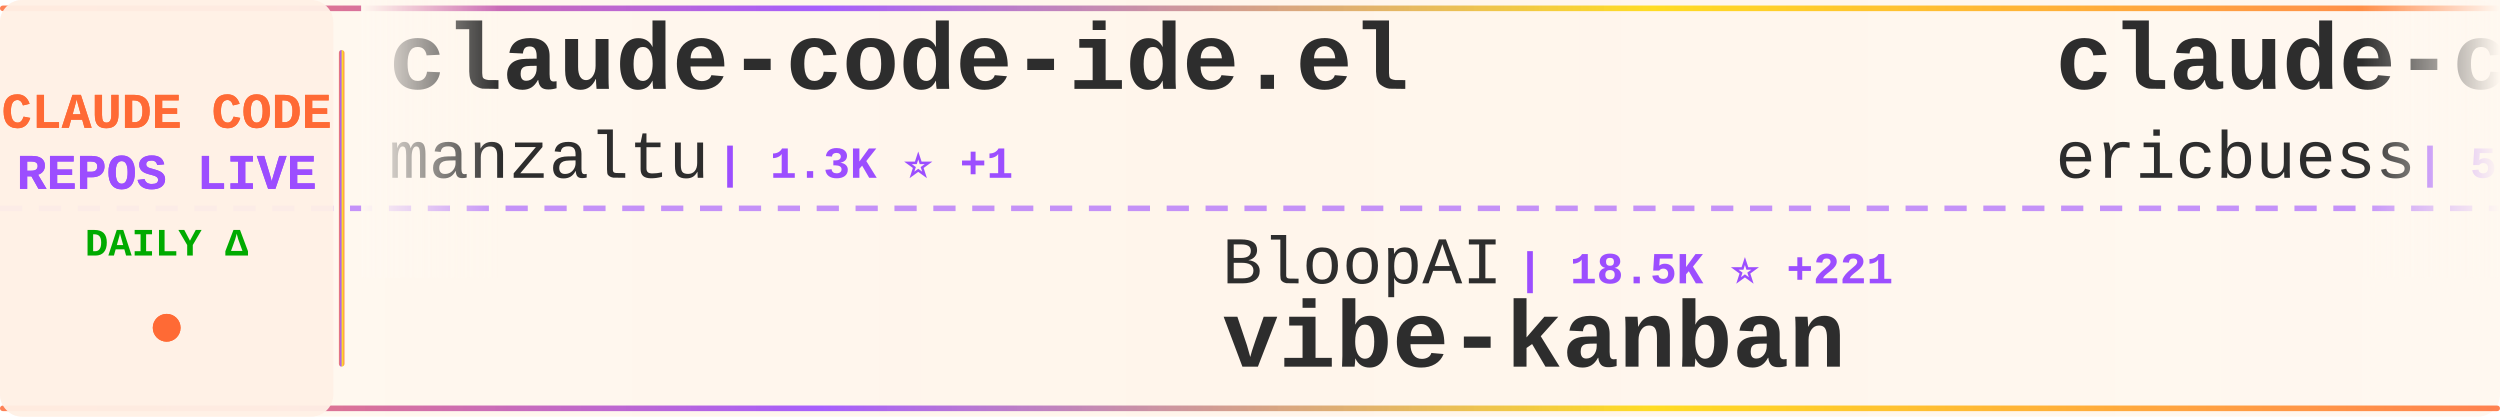
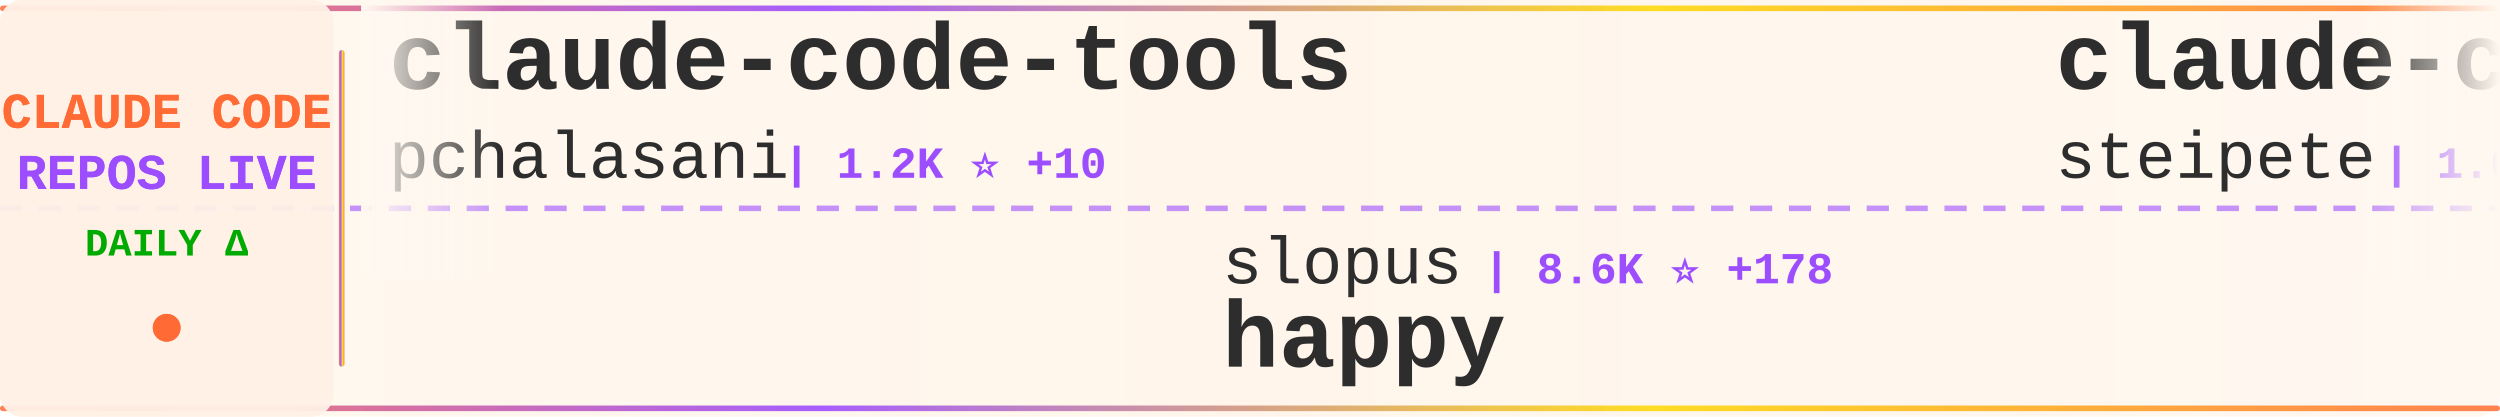
<svg xmlns="http://www.w3.org/2000/svg" width="900" height="150">
  <defs>
    <linearGradient id="tickerBg" x1="0%" y1="0%" x2="100%" y2="0%">
      <stop offset="0%" style="stop-color:#fff8f0;stop-opacity:0.98" />
      <stop offset="50%" style="stop-color:#fff5eb;stop-opacity:1" />
      <stop offset="100%" style="stop-color:#fff8f0;stop-opacity:0.98" />
    </linearGradient>
    <linearGradient id="borderGrad" x1="0%" y1="0%" x2="100%" y2="0%">
      <stop offset="0%" style="stop-color:#FF6B35;stop-opacity:0.85">
        <animate attributeName="stop-opacity" values="0.85;1;0.85" dur="2s" repeatCount="indefinite" />
      </stop>
      <stop offset="33%" style="stop-color:#9C4EFF;stop-opacity:0.9">
        <animate attributeName="stop-opacity" values="0.9;1;0.9" dur="2.2s" repeatCount="indefinite" />
      </stop>
      <stop offset="66%" style="stop-color:#FFD700;stop-opacity:0.85">
        <animate attributeName="stop-opacity" values="0.85;1;0.85" dur="1.8s" repeatCount="indefinite" />
      </stop>
      <stop offset="100%" style="stop-color:#FF6B35;stop-opacity:0.85">
        <animate attributeName="stop-opacity" values="0.85;1;0.85" dur="2s" repeatCount="indefinite" />
      </stop>
    </linearGradient>
    <filter id="textGlow">
      <feGaussianBlur stdDeviation="0.15" result="coloredBlur" />
      <feMerge>
        <feMergeNode in="coloredBlur" />
        <feMergeNode in="SourceGraphic" />
      </feMerge>
    </filter>
    <filter id="metricGlow">
      <feGaussianBlur stdDeviation="0.2" result="coloredBlur" />
      <feMerge>
        <feMergeNode in="coloredBlur" />
        <feMergeNode in="SourceGraphic" />
      </feMerge>
    </filter>
    <linearGradient id="leftFade" x1="0%" y1="0%" x2="100%" y2="0%">
      <stop offset="0%" style="stop-color:#fff8f0;stop-opacity:1" />
      <stop offset="100%" style="stop-color:#fff8f0;stop-opacity:0" />
    </linearGradient>
    <linearGradient id="rightFade" x1="0%" y1="0%" x2="100%" y2="0%">
      <stop offset="0%" style="stop-color:#fff8f0;stop-opacity:0" />
      <stop offset="100%" style="stop-color:#fff8f0;stop-opacity:1" />
    </linearGradient>
  </defs>
  <rect width="900" height="150" fill="url(#tickerBg)" rx="8" />
  <rect x="0" y="2" width="900" height="2" fill="url(#borderGrad)" rx="1" />
  <rect x="0" y="146" width="900" height="2" fill="url(#borderGrad)" rx="1" />
  <line x1="0" y1="75" x2="900" y2="75" stroke="#9C4EFF" stroke-width="2" stroke-dasharray="8 6" opacity="0.6" />
  <rect x="0" y="0" width="120" height="150" fill="#fff0e6" opacity="0.95" rx="8" />
  <text x="60" y="46" font-family="'Courier New', monospace" font-size="18" font-weight="bold" fill="#FF6B35" text-anchor="middle" filter="url(#textGlow)">
    CLAUDE CODE
  </text>
  <text x="60" y="68" font-family="'Courier New', monospace" font-size="18" font-weight="bold" fill="#9C4EFF" text-anchor="middle" filter="url(#textGlow)">
    REPOS LIVE
  </text>
  <text x="60" y="92" font-family="'Courier New', monospace" font-size="14" font-weight="bold" fill="#00aa00" text-anchor="middle">
    DAILY Δ
  </text>
  <circle cx="60" cy="118" r="5" fill="#FF6B35" filter="url(#metricGlow)">
    <animate attributeName="r" values="4;6;4" dur="1.5s" repeatCount="indefinite" />
    <animate attributeName="opacity" values="0.6;1;0.6" dur="1.5s" repeatCount="indefinite" />
  </circle>
  <rect x="122" y="18" width="2" height="114" fill="url(#borderGrad)" rx="1" />
  <clipPath id="tickerClip">
    <rect x="130" y="0" width="770" height="150" />
  </clipPath>
  <g clip-path="url(#tickerClip)">
    <g id="tickerItems">
      <animateTransform attributeName="transform" attributeType="XML" type="translate" from="0 0" to="-3000 0" dur="54s" repeatCount="indefinite" />
      <g transform="translate(0, 0)">
-         <text x="140" y="32" font-family="'Courier New', monospace" font-size="34" font-weight="bold" fill="#2d2d2d">claude-code-ide.el</text>
-         <text x="140" y="64" font-family="'Courier New', monospace" font-size="24" font-weight="normal" fill="#2d2d2d" opacity="1.0">manzaltu</text>
-         <text x="258" y="64" font-family="'Courier New', monospace" font-size="16" font-weight="bold" fill="#9C4EFF"> | 1.3K ⭐ +1</text>
+         <text x="140" y="32" font-family="'Courier New', monospace" font-size="34" font-weight="bold" fill="#2d2d2d">claude-code-tools</text>
+         <text x="140" y="64" font-family="'Courier New', monospace" font-size="24" font-weight="normal" fill="#2d2d2d" opacity="1.0">pchalasani</text>
+         <text x="282" y="64" font-family="'Courier New', monospace" font-size="16" font-weight="bold" fill="#9C4EFF"> | 1.2K ⭐ +10</text>
      </g>
      <g transform="translate(300, 0)">
-         <text x="140" y="102" font-family="'Courier New', monospace" font-size="24" font-weight="normal" fill="#2d2d2d" opacity="1.0">BloopAI</text>
-         <text x="246" y="102" font-family="'Courier New', monospace" font-size="16" font-weight="bold" fill="#9C4EFF"> | 18.5K ⭐ +221</text>
-         <text x="140" y="132" font-family="'Courier New', monospace" font-size="34" font-weight="bold" fill="#2d2d2d">vibe-kanban</text>
+         <text x="140" y="102" font-family="'Courier New', monospace" font-size="24" font-weight="normal" fill="#2d2d2d" opacity="1.0">slopus</text>
+         <text x="234" y="102" font-family="'Courier New', monospace" font-size="16" font-weight="bold" fill="#9C4EFF"> | 8.6K ⭐ +178</text>
+         <text x="140" y="132" font-family="'Courier New', monospace" font-size="34" font-weight="bold" fill="#2d2d2d">happy</text>
      </g>
      <g transform="translate(600, 0)">
+         <text x="140" y="32" font-family="'Courier New', monospace" font-size="34" font-weight="bold" fill="#2d2d2d">claude-code-mcp</text>
+         <text x="140" y="64" font-family="'Courier New', monospace" font-size="24" font-weight="normal" fill="#2d2d2d" opacity="1.0">steipete</text>
+         <text x="258" y="64" font-family="'Courier New', monospace" font-size="16" font-weight="bold" fill="#9C4EFF"> | 1.0K ⭐ +1</text>
+       </g>
+       <g transform="translate(900, 0)">
+         <text x="140" y="102" font-family="'Courier New', monospace" font-size="24" font-weight="normal" fill="#2d2d2d" opacity="1.0">affaan-m</text>
+         <text x="258" y="102" font-family="'Courier New', monospace" font-size="16" font-weight="bold" fill="#9C4EFF"> | 20.5K ⭐ +5.8K</text>
+         <text x="140" y="132" font-family="'Courier New', monospace" font-size="34" font-weight="bold" fill="#2d2d2d">everything-claude-code</text>
+       </g>
+       <g transform="translate(1200, 0)">
+         <text x="140" y="32" font-family="'Courier New', monospace" font-size="34" font-weight="bold" fill="#2d2d2d">claude-code-config</text>
+         <text x="140" y="64" font-family="'Courier New', monospace" font-size="24" font-weight="normal" fill="#2d2d2d" opacity="1.0">jarrodwatts</text>
+         <text x="294" y="64" font-family="'Courier New', monospace" font-size="16" font-weight="bold" fill="#9C4EFF"> | 870 ⭐ +4</text>
+       </g>
+       <g transform="translate(1500, 0)">
+         <text x="140" y="102" font-family="'Courier New', monospace" font-size="24" font-weight="normal" fill="#2d2d2d" opacity="1.0">edmund-io</text>
+         <text x="270" y="102" font-family="'Courier New', monospace" font-size="16" font-weight="bold" fill="#9C4EFF"> | 1.0K ⭐ +12</text>
+         <text x="140" y="132" font-family="'Courier New', monospace" font-size="34" font-weight="bold" fill="#2d2d2d">edmunds-claude-code</text>
+       </g>
+       <g transform="translate(1800, 0)">
+         <text x="140" y="32" font-family="'Courier New', monospace" font-size="34" font-weight="bold" fill="#2d2d2d">claude-code-hooks-multi-...</text>
+         <text x="140" y="64" font-family="'Courier New', monospace" font-size="24" font-weight="normal" fill="#2d2d2d" opacity="1.0">disler</text>
+         <text x="234" y="64" font-family="'Courier New', monospace" font-size="16" font-weight="bold" fill="#9C4EFF"> | 920 ⭐ +4</text>
+       </g>
+       <g transform="translate(2100, 0)">
+         <text x="140" y="102" font-family="'Courier New', monospace" font-size="24" font-weight="normal" fill="#2d2d2d" opacity="1.0">simonw</text>
+         <text x="234" y="102" font-family="'Courier New', monospace" font-size="16" font-weight="bold" fill="#9C4EFF"> | 837 ⭐ +10</text>
+         <text x="140" y="132" font-family="'Courier New', monospace" font-size="34" font-weight="bold" fill="#2d2d2d">claude-code-transcripts</text>
+       </g>
+       <g transform="translate(2400, 0)">
        <text x="140" y="32" font-family="'Courier New', monospace" font-size="34" font-weight="bold" fill="#2d2d2d">claude-code-docs</text>
        <text x="140" y="64" font-family="'Courier New', monospace" font-size="24" font-weight="normal" fill="#2d2d2d" opacity="1.0">ericbuess</text>
-         <text x="270" y="64" font-family="'Courier New', monospace" font-size="16" font-weight="bold" fill="#9C4EFF"> | 588 ⭐ +18</text>
-       </g>
-       <g transform="translate(900, 0)">
-         <text x="140" y="102" font-family="'Courier New', monospace" font-size="24" font-weight="normal" fill="#2d2d2d" opacity="1.0">darcyegb</text>
-         <text x="258" y="102" font-family="'Courier New', monospace" font-size="16" font-weight="bold" fill="#9C4EFF"> | 487 ⭐ +1</text>
-         <text x="140" y="132" font-family="'Courier New', monospace" font-size="34" font-weight="bold" fill="#2d2d2d">ClaudeCodeAgents</text>
-       </g>
-       <g transform="translate(1200, 0)">
-         <text x="140" y="32" font-family="'Courier New', monospace" font-size="34" font-weight="bold" fill="#2d2d2d">skills</text>
-         <text x="140" y="64" font-family="'Courier New', monospace" font-size="24" font-weight="normal" fill="#2d2d2d" opacity="1.0">anthropics</text>
-         <text x="282" y="64" font-family="'Courier New', monospace" font-size="16" font-weight="bold" fill="#9C4EFF"> | 50.0K ⭐ +1.6K</text>
-       </g>
-       <g transform="translate(1500, 0)">
-         <text x="140" y="102" font-family="'Courier New', monospace" font-size="24" font-weight="normal" fill="#2d2d2d" opacity="1.0">d-kimuson</text>
-         <text x="270" y="102" font-family="'Courier New', monospace" font-size="16" font-weight="bold" fill="#9C4EFF"> | 812 ⭐ +6</text>
-         <text x="140" y="132" font-family="'Courier New', monospace" font-size="34" font-weight="bold" fill="#2d2d2d">claude-code-viewer</text>
-       </g>
-       <g transform="translate(1800, 0)">
-         <text x="140" y="32" font-family="'Courier New', monospace" font-size="34" font-weight="bold" fill="#2d2d2d">claude-code-subagents</text>
-         <text x="140" y="64" font-family="'Courier New', monospace" font-size="24" font-weight="normal" fill="#2d2d2d" opacity="1.0">0xfurai</text>
-         <text x="246" y="64" font-family="'Courier New', monospace" font-size="16" font-weight="bold" fill="#9C4EFF"> | 652 ⭐ +3</text>
-       </g>
-       <g transform="translate(2100, 0)">
-         <text x="140" y="102" font-family="'Courier New', monospace" font-size="24" font-weight="normal" fill="#2d2d2d" opacity="1.0">pchalasani</text>
-         <text x="282" y="102" font-family="'Courier New', monospace" font-size="16" font-weight="bold" fill="#9C4EFF"> | 1.2K ⭐ +10</text>
-         <text x="140" y="132" font-family="'Courier New', monospace" font-size="34" font-weight="bold" fill="#2d2d2d">claude-code-tools</text>
-       </g>
-       <g transform="translate(2400, 0)">
-         <text x="140" y="32" font-family="'Courier New', monospace" font-size="34" font-weight="bold" fill="#2d2d2d">opcode</text>
-         <text x="140" y="64" font-family="'Courier New', monospace" font-size="24" font-weight="normal" fill="#2d2d2d" opacity="1.0">winfunc</text>
-         <text x="246" y="64" font-family="'Courier New', monospace" font-size="16" font-weight="bold" fill="#9C4EFF"> | 20.1K ⭐ +23</text>
+         <text x="270" y="64" font-family="'Courier New', monospace" font-size="16" font-weight="bold" fill="#9C4EFF"> | 593 ⭐ +21</text>
      </g>
      <g transform="translate(2700, 0)">
-         <text x="140" y="102" font-family="'Courier New', monospace" font-size="24" font-weight="normal" fill="#2d2d2d" opacity="1.0">lyconear</text>
-         <text x="258" y="102" font-family="'Courier New', monospace" font-size="16" font-weight="bold" fill="#9C4EFF"> | 4 ⭐</text>
-         <text x="140" y="132" font-family="'Courier New', monospace" font-size="34" font-weight="bold" fill="#2d2d2d">Claude-Code</text>
+         <text x="140" y="102" font-family="'Courier New', monospace" font-size="24" font-weight="normal" fill="#2d2d2d" opacity="1.0">anthropics</text>
+         <text x="282" y="102" font-family="'Courier New', monospace" font-size="16" font-weight="bold" fill="#9C4EFF"> | 4.7K ⭐ +104</text>
+         <text x="140" y="132" font-family="'Courier New', monospace" font-size="34" font-weight="bold" fill="#2d2d2d">claude-plugins-official</text>
      </g>
      <g transform="translate(3000, 0)">
-         <text x="140" y="32" font-family="'Courier New', monospace" font-size="34" font-weight="bold" fill="#2d2d2d">claude-code-ide.el</text>
-         <text x="140" y="64" font-family="'Courier New', monospace" font-size="24" font-weight="normal" fill="#2d2d2d" opacity="1.0">manzaltu</text>
-         <text x="258" y="64" font-family="'Courier New', monospace" font-size="16" font-weight="bold" fill="#9C4EFF"> | 1.3K ⭐ +1</text>
+         <text x="140" y="32" font-family="'Courier New', monospace" font-size="34" font-weight="bold" fill="#2d2d2d">claude-code-tools</text>
+         <text x="140" y="64" font-family="'Courier New', monospace" font-size="24" font-weight="normal" fill="#2d2d2d" opacity="1.0">pchalasani</text>
+         <text x="282" y="64" font-family="'Courier New', monospace" font-size="16" font-weight="bold" fill="#9C4EFF"> | 1.2K ⭐ +10</text>
      </g>
      <g transform="translate(3300, 0)">
-         <text x="140" y="102" font-family="'Courier New', monospace" font-size="24" font-weight="normal" fill="#2d2d2d" opacity="1.0">BloopAI</text>
-         <text x="246" y="102" font-family="'Courier New', monospace" font-size="16" font-weight="bold" fill="#9C4EFF"> | 18.5K ⭐ +221</text>
-         <text x="140" y="132" font-family="'Courier New', monospace" font-size="34" font-weight="bold" fill="#2d2d2d">vibe-kanban</text>
+         <text x="140" y="102" font-family="'Courier New', monospace" font-size="24" font-weight="normal" fill="#2d2d2d" opacity="1.0">slopus</text>
+         <text x="234" y="102" font-family="'Courier New', monospace" font-size="16" font-weight="bold" fill="#9C4EFF"> | 8.6K ⭐ +178</text>
+         <text x="140" y="132" font-family="'Courier New', monospace" font-size="34" font-weight="bold" fill="#2d2d2d">happy</text>
      </g>
      <g transform="translate(3600, 0)">
-         <text x="140" y="32" font-family="'Courier New', monospace" font-size="34" font-weight="bold" fill="#2d2d2d">claude-code-docs</text>
-         <text x="140" y="64" font-family="'Courier New', monospace" font-size="24" font-weight="normal" fill="#2d2d2d" opacity="1.0">ericbuess</text>
-         <text x="270" y="64" font-family="'Courier New', monospace" font-size="16" font-weight="bold" fill="#9C4EFF"> | 588 ⭐ +18</text>
+         <text x="140" y="32" font-family="'Courier New', monospace" font-size="34" font-weight="bold" fill="#2d2d2d">claude-code-mcp</text>
+         <text x="140" y="64" font-family="'Courier New', monospace" font-size="24" font-weight="normal" fill="#2d2d2d" opacity="1.0">steipete</text>
+         <text x="258" y="64" font-family="'Courier New', monospace" font-size="16" font-weight="bold" fill="#9C4EFF"> | 1.0K ⭐ +1</text>
      </g>
      <g transform="translate(3900, 0)">
-         <text x="140" y="102" font-family="'Courier New', monospace" font-size="24" font-weight="normal" fill="#2d2d2d" opacity="1.0">darcyegb</text>
-         <text x="258" y="102" font-family="'Courier New', monospace" font-size="16" font-weight="bold" fill="#9C4EFF"> | 487 ⭐ +1</text>
-         <text x="140" y="132" font-family="'Courier New', monospace" font-size="34" font-weight="bold" fill="#2d2d2d">ClaudeCodeAgents</text>
+         <text x="140" y="102" font-family="'Courier New', monospace" font-size="24" font-weight="normal" fill="#2d2d2d" opacity="1.0">affaan-m</text>
+         <text x="258" y="102" font-family="'Courier New', monospace" font-size="16" font-weight="bold" fill="#9C4EFF"> | 20.5K ⭐ +5.8K</text>
+         <text x="140" y="132" font-family="'Courier New', monospace" font-size="34" font-weight="bold" fill="#2d2d2d">everything-claude-code</text>
      </g>
    </g>
  </g>
  <rect x="130" y="0" width="50" height="100" fill="url(#leftFade)" />
  <rect x="850" y="0" width="50" height="100" fill="url(#rightFade)" />
</svg>
